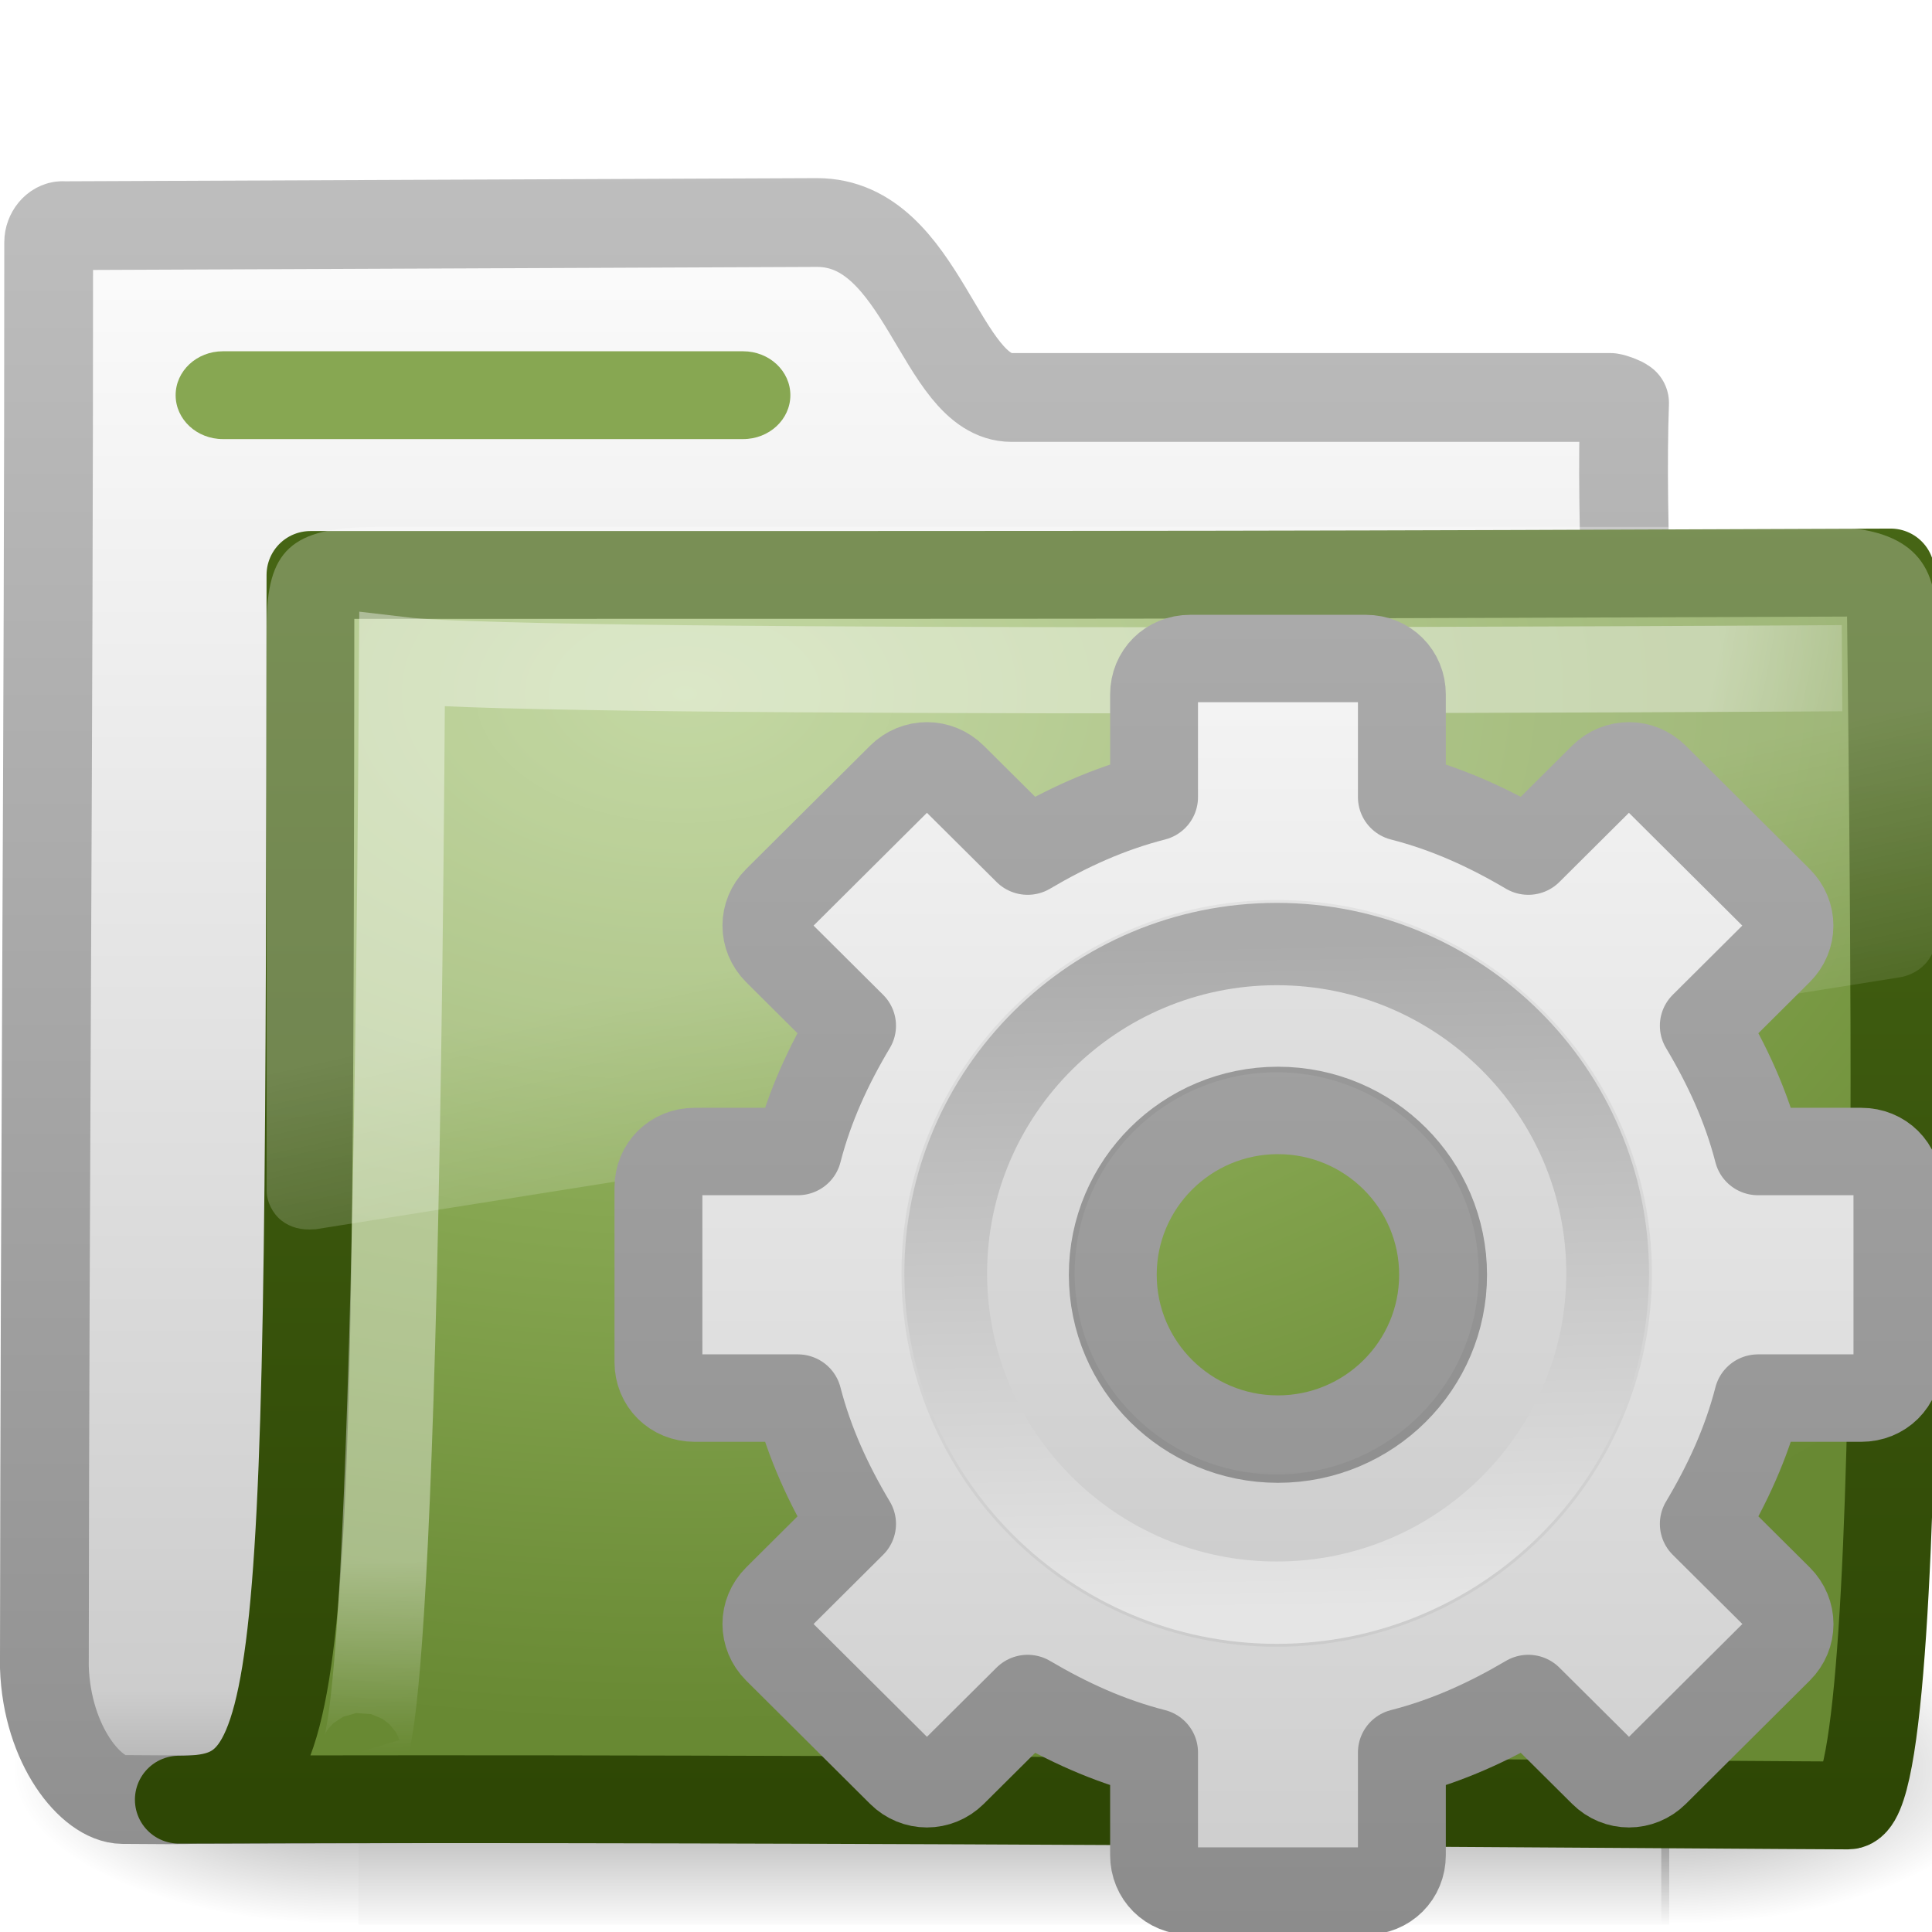
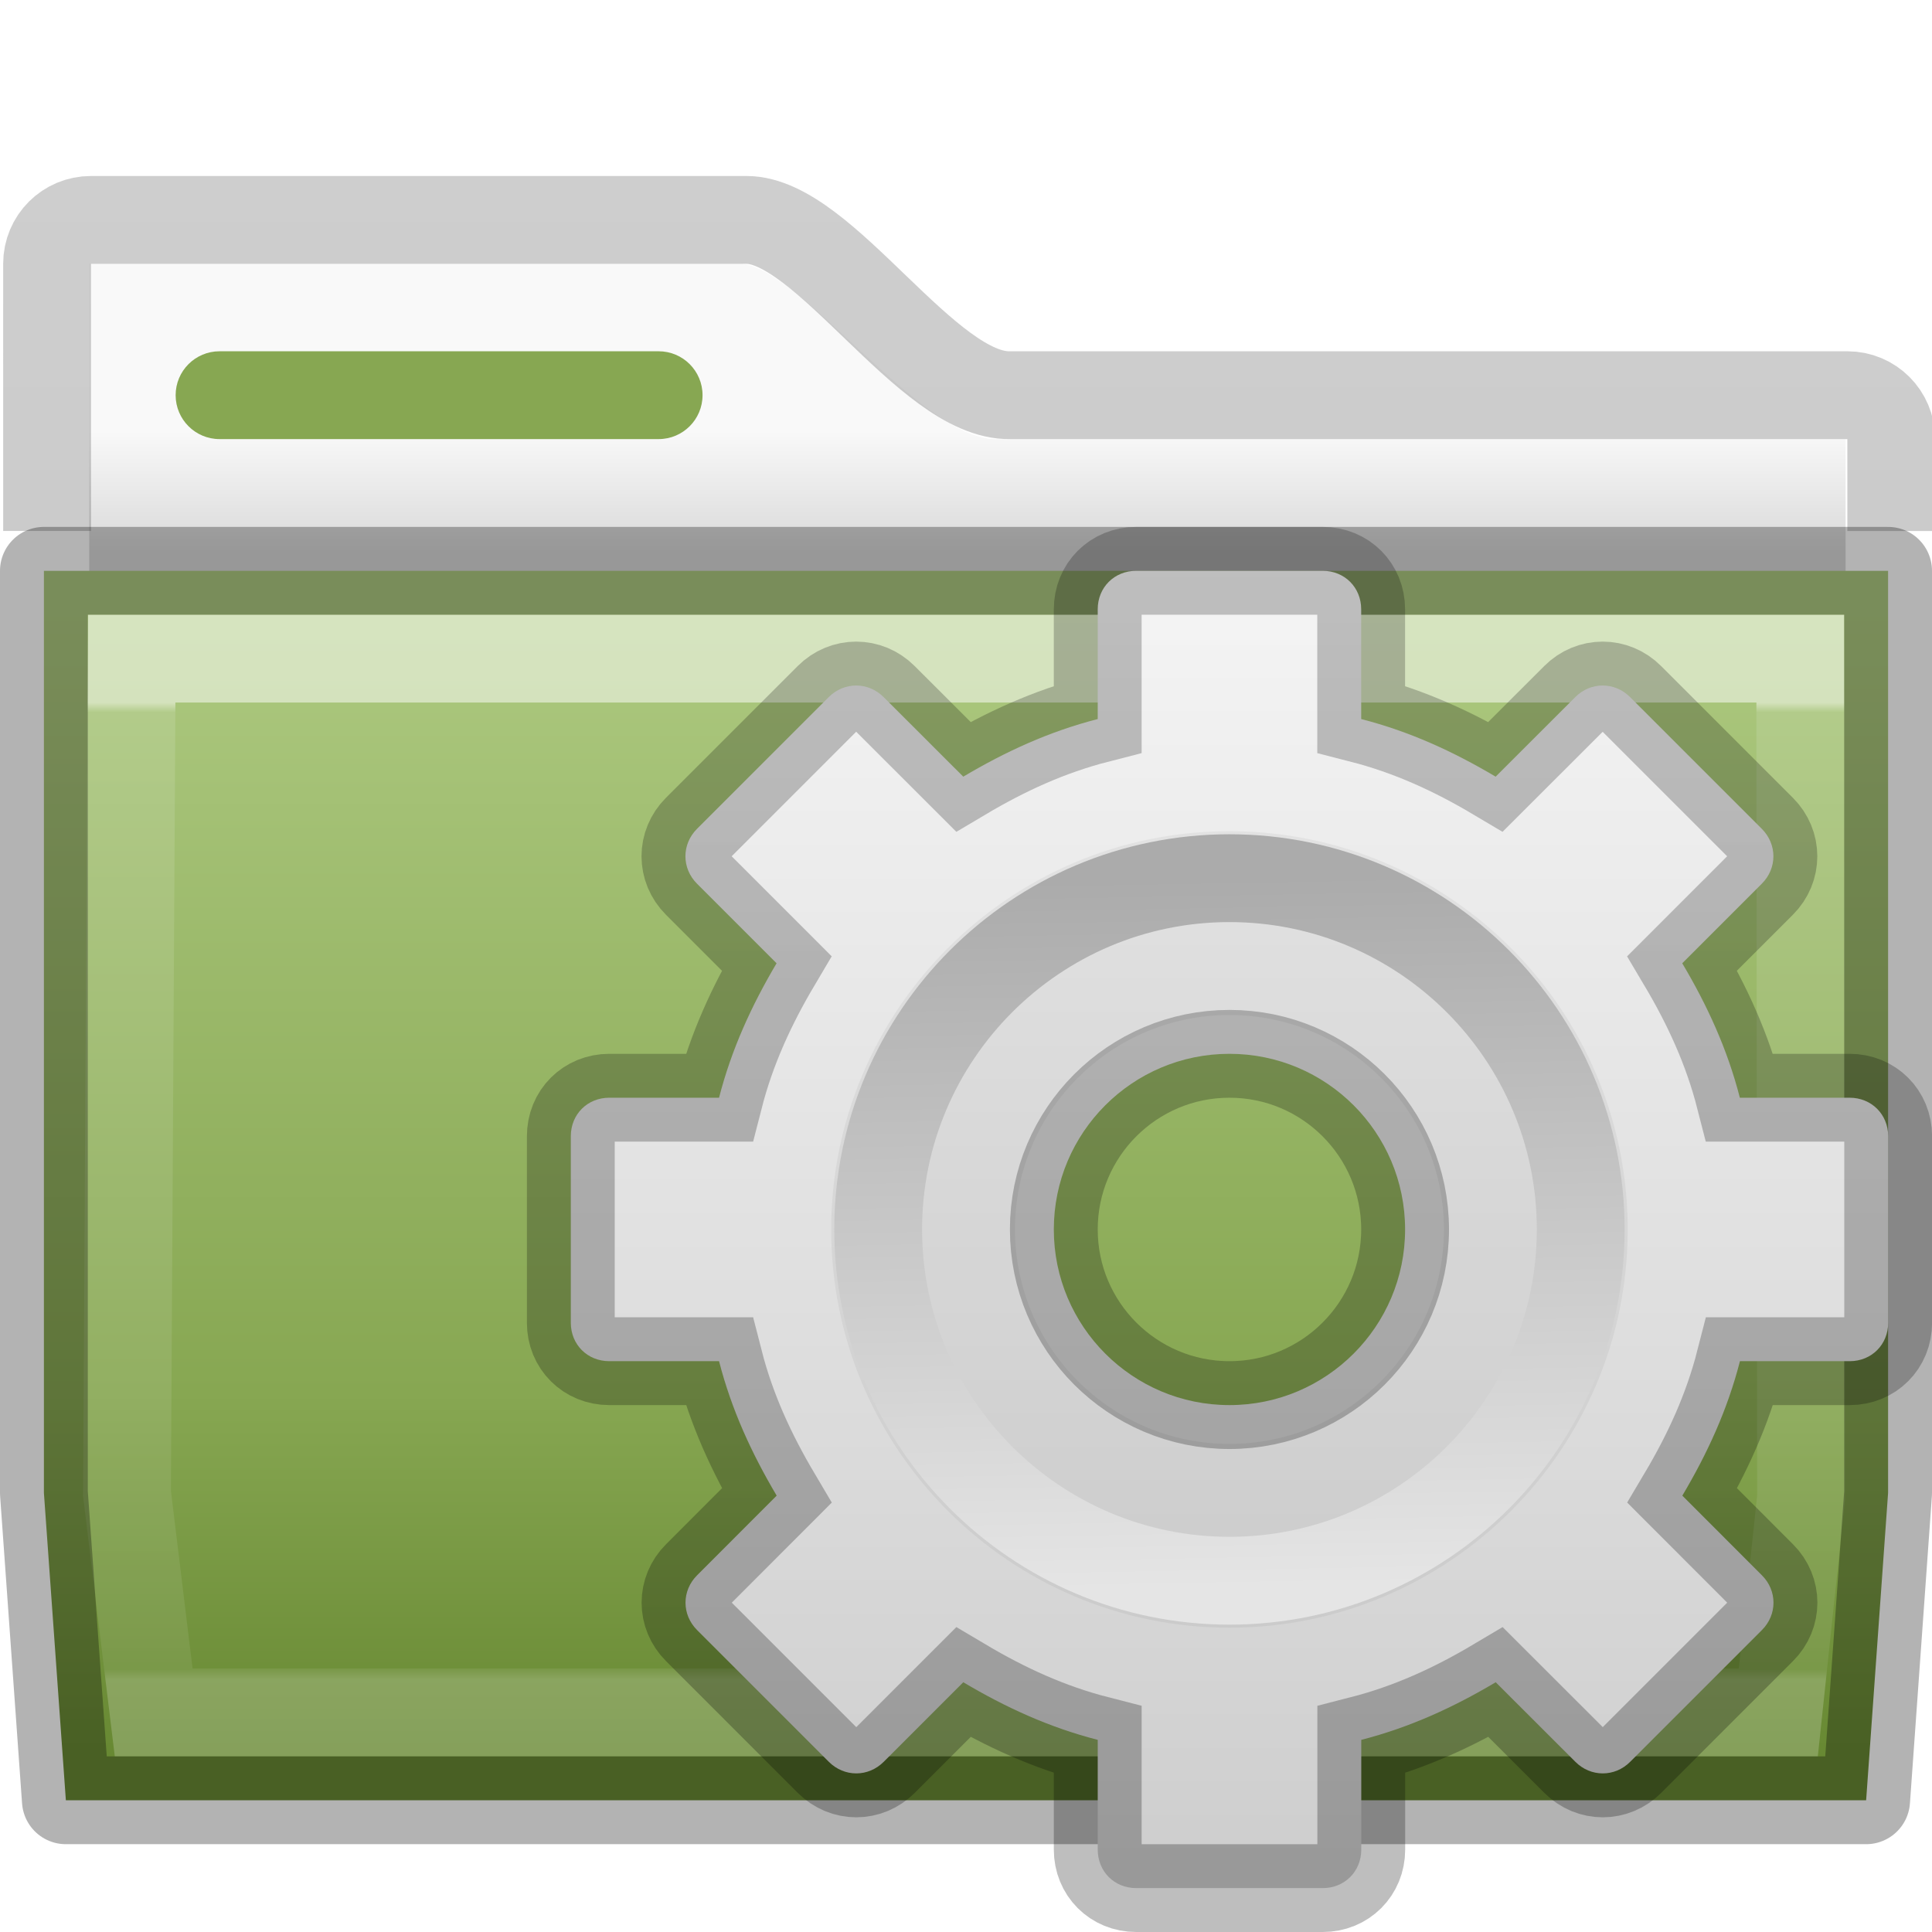
- <svg xmlns="http://www.w3.org/2000/svg" xmlns:xlink="http://www.w3.org/1999/xlink" id="svg2" height="22" width="22" version="1.0">
-   <defs id="defs4">
-     <linearGradient id="linearGradient3404" y2="24.628" gradientUnits="userSpaceOnUse" x2="20.055" gradientTransform="matrix(.44503 0 0 .40237 -16.699 -15.646)" y1="16.408" x1="18.031">
-       <stop id="stop2687" style="stop-color:#fff;stop-opacity:.275" offset="0" />
-       <stop id="stop2689" style="stop-color:#fff;stop-opacity:.078" offset="1" />
+ <svg xmlns="http://www.w3.org/2000/svg" xmlns:xlink="http://www.w3.org/1999/xlink" id="svg10994" height="22" width="22" version="1.1">
+   <defs id="defs10996">
+     <linearGradient id="linearGradient4280">
+       <stop id="stop4282" offset="0" style="stop-color:#000000;stop-opacity:0.318" />
+       <stop id="stop4284" offset="1" style="stop-color:#000000;stop-opacity:0.239" />
    </linearGradient>
-     <radialGradient id="radialGradient3402" gradientUnits="userSpaceOnUse" cy="5.593" cx="4.02" gradientTransform="matrix(-.016802 1.3943 -1.7966 -.021651 -5.3658 -19.339)" r="10.273">
-       <stop id="stop3754" style="stop-color:#fff" offset="0" />
-       <stop id="stop3760" style="stop-color:#fff" offset=".848" />
-       <stop id="stop3756" style="stop-color:#fff;stop-opacity:0" offset="1" />
+     <linearGradient gradientTransform="matrix(0.6276264,0,0,0.7245642,1.973068,3.627368)" gradientUnits="userSpaceOnUse" xlink:href="#linearGradient3454-2-5-0-3-4-1" id="linearGradient4440-9" y2="21.387" x2="27.557" y1="6.035" x1="27.557" />
+     <linearGradient id="linearGradient3454-2-5-0-3-4-1">
+       <stop offset="0" style="stop-color:#ffffff;stop-opacity:1" id="stop3456-4-9-38-1-8-8" />
+       <stop offset="0.01" style="stop-color:#ffffff;stop-opacity:0.235" id="stop3458-39-80-3-5-5-8" />
+       <stop offset="0.99" style="stop-color:#ffffff;stop-opacity:0.157" id="stop3460-7-0-2-4-2-7" />
+       <stop offset="1" style="stop-color:#ffffff;stop-opacity:0.392" id="stop3462-0-9-8-7-2-3" />
+     </linearGradient>
+     <linearGradient id="linearGradient4646-7-4-3-5-6">
+       <stop offset="0" style="stop-color:#f9f9f9;stop-opacity:1" id="stop4648-8-0-3-6-5" />
+       <stop offset="1" style="stop-color:#d8d8d8;stop-opacity:1" id="stop4650-1-7-3-4-8" />
+     </linearGradient>
+     <linearGradient gradientTransform="matrix(0.8074983,0,0,0.833744,103.8767,-9.06984)" gradientUnits="userSpaceOnUse" xlink:href="#linearGradient4280" id="linearGradient18155" y2="13.286" x2="-103.578" y1="36.026" x1="-103.578" />
+     <linearGradient gradientTransform="matrix(0.4761905,0,0,0.4761905,0.7349636,-1.285718)" gradientUnits="userSpaceOnUse" xlink:href="#linearGradient4646-7-4-3-5-6" id="linearGradient5899" y2="16" x2="62.989" y1="13" x1="62.989" />
+     <linearGradient gradientTransform="matrix(0.4587304,0,0,0.4869622,0.1307079,-1.402038)" gradientUnits="userSpaceOnUse" xlink:href="#radialGradient2444" id="linearGradient12481" y2="43.761" x2="35.793" y1="17.118" x1="35.793" />
+     <radialGradient r="23.097" gradientTransform="matrix(1.5647,-9.5143e-8,6.1772e-8,1.0159,-59.14917,8.1461)" cx="63.969" cy="14.113" gradientUnits="userSpaceOnUse" id="radialGradient2444">
+       <stop offset="0" style="stop-color:#ADC980" id="stop3618" />
+       <stop offset="0.688" style="stop-color:#87A752" id="stop3270" />
+       <stop offset="1" style="stop-color:#688933" id="stop3620" />
    </radialGradient>
-     <linearGradient id="linearGradient3400" y2="4.303" gradientUnits="userSpaceOnUse" x2="9.705" gradientTransform="matrix(.99458 0 0 .99458 -19.857 -19.778)" y1="20.882" x1="9.705">
-       <stop id="stop3624-4" style="stop-color:#2E4705" offset="0" />
-       <stop id="stop3626-7" style="stop-color:#4A6A17" offset="1" />
+     <linearGradient gradientTransform="matrix(0.5067495,0,0,0.5030026,94.00792,-7.88056)" gradientUnits="userSpaceOnUse" xlink:href="#linearGradient4280" id="linearGradient14236" y2="3.634" x2="-51.786" y1="53.514" x1="-51.786" />
+     <linearGradient x1="86.133" y1="105.1" gradientTransform="matrix(0.096142,0,0,0.096142,7.8469,7.943)" x2="84.639" gradientUnits="userSpaceOnUse" y2="20.895" id="linearGradient3260">
+       <stop offset="0" style="stop-color:#e5e5e5" id="stop5130" />
+       <stop offset="1" style="stop-color:#ababab" id="stop5132" />
    </linearGradient>
-     <radialGradient id="radialGradient3398" gradientUnits="userSpaceOnUse" cy="8.561" cx="7.819" gradientTransform="matrix(1.69 0 0 1.0436 -24.967 -20.534)" r="11.268">
-       <stop id="stop3618-6" style="stop-color:#ADC980" offset="0" />
-       <stop id="stop3270" style="stop-color:#87A752" offset=".5" />
-       <stop id="stop3620-9" style="stop-color:#688933" offset="1" />
-     </radialGradient>
-     <linearGradient id="linearGradient3396" y2="23.062" gradientUnits="userSpaceOnUse" x2="9.876" gradientTransform="translate(-19.518 -21.496)" y1="2.602" x1="9.876">
-       <stop id="stop5159" style="stop-color:#c1c1c1" offset="0" />
-       <stop id="stop5161" style="stop-color:#909090" offset="1" />
-     </linearGradient>
-     <linearGradient id="linearGradient3394" y2="37.503" gradientUnits="userSpaceOnUse" x2="-28.531" gradientTransform="translate(14.86 -35.997)" y1="17.956" x1="-28.531">
-       <stop id="stop11113" style="stop-color:#fff" offset="0" />
-       <stop id="stop11115" style="stop-color:#cdcdcd" offset=".91" />
-       <stop id="stop11117" style="stop-color:#a1a1a1" offset="1" />
-     </linearGradient>
-     <radialGradient id="radialGradient3392" xlink:href="#linearGradient5060" gradientUnits="userSpaceOnUse" cy="486.65" cx="605.71" gradientTransform="matrix(-2.7744 0 0 1.9697 112.76 -872.89)" r="117.14" />
-     <linearGradient id="linearGradient5060">
-       <stop id="stop5062" offset="0" />
-       <stop id="stop5064" style="stop-opacity:0" offset="1" />
-     </linearGradient>
-     <radialGradient id="radialGradient3390" xlink:href="#linearGradient5060" gradientUnits="userSpaceOnUse" cy="486.65" cx="605.71" gradientTransform="matrix(2.7744 0 0 1.9697 -1976.3 -872.89)" r="117.14" />
-     <linearGradient id="linearGradient3388" y2="609.51" gradientUnits="userSpaceOnUse" x2="302.86" gradientTransform="matrix(2.7744 0 0 1.9697 -1892.2 -872.89)" y1="366.65" x1="302.86">
-       <stop id="stop5050" style="stop-opacity:0" offset="0" />
-       <stop id="stop5056" offset=".5" />
-       <stop id="stop5052" style="stop-opacity:0" offset="1" />
-     </linearGradient>
-     <linearGradient id="linearGradient3262" y2="16" gradientUnits="userSpaceOnUse" x2="25" gradientTransform="matrix(.9981 0 0 .99792 -16.995 .033311)" x1="25">
-       <stop id="stop3311" style="stop-color:#f6f6f6" offset="0" />
-       <stop id="stop3313" style="stop-color:#ccc" offset="1" />
-     </linearGradient>
-     <linearGradient id="linearGradient3264" y2="16.005" gradientUnits="userSpaceOnUse" x2="21" gradientTransform="matrix(.9981 0 0 .99792 -16.995 .033311)" x1="21">
-       <stop id="stop3399" style="stop-color:#aaa" offset="0" />
-       <stop id="stop3401" style="stop-color:#8c8c8c" offset="1" />
-     </linearGradient>
-     <linearGradient id="linearGradient3260" y2="20.895" gradientUnits="userSpaceOnUse" x2="84.639" gradientTransform="matrix(.096142 0 0 .096142 1.8469 1.943)" y1="105.1" x1="86.133">
-       <stop id="stop5130" style="stop-color:#e5e5e5" offset="0" />
-       <stop id="stop5132" style="stop-color:#ababab" offset="1" />
+     <linearGradient x1="25" gradientTransform="translate(-11.058,6)" x2="25" gradientUnits="userSpaceOnUse" y2="16" id="linearGradient3262">
+       <stop offset="0" style="stop-color:#f6f6f6" id="stop3311" />
+       <stop offset="1" style="stop-color:#ccc" id="stop3313" />
    </linearGradient>
  </defs>
-   <g id="layer1" transform="translate(0,-2)">
-     <g id="g2902">
-       <g id="g2589" transform="translate(.036304 -1.2166e-7)">
-         <g id="g3377" transform="translate(19.518 21.496)">
-           <g id="g3490" style="stroke-width:1.883" transform="matrix(.54593 0 0 .51685 -20.52 -22.074)">
-             <g id="g5022" style="stroke-width:104.96" transform="matrix(.021652 0 0 .014857 43.008 42.685)">
-               <rect id="rect2527" style="opacity:.402;fill:url(#linearGradient3388)" height="467.59" width="1262.7" y="-150.7" x="-1559.3" />
-               <path id="path2529" style="opacity:.402;fill:url(#radialGradient3390)" d="m-304.25-150.68v478.33c142.87 0.9 345.4-107.17 345.4-239.2s-159.44-239.13-345.4-239.13z" />
-               <path id="path2531" style="opacity:.402;fill:url(#radialGradient3392)" d="m-1559.3-150.68v478.33c-142.87 0.9-345.4-107.17-345.4-239.2s159.44-239.13 345.4-239.13z" />
-             </g>
-           </g>
-           <path id="path3496" style="stroke-linejoin:round;stroke:url(#linearGradient3396);stroke-linecap:round;stroke-width:1.011;fill:url(#linearGradient3394)" d="m-18.841-16.927c-0.086 0-0.159 0.093-0.159 0.189 0 5.869-0.043 10.244-0.049 16.225 0.029 0.895 0.537 1.505 0.89 1.508 1.013 0.009 0.539-0.004 1.048 0 6.47-0.016 11.579-0.078 18.049-0.094 0.054 0.007-1.477-0.108-1.462-1.446-0.117-6.104-0.626-11.727-0.531-14.362-0.028-0.024-0.12-0.057-0.161-0.063h-6.82c-0.815 0-1.002-1.992-2.214-1.992l-8.591 0.036z" />
-           <path id="path3498" style="stroke-linejoin:round;stroke:url(#linearGradient3400);stroke-linecap:round;fill:url(#radialGradient3398)" d="m-16.019-12.949c10.57 0 11.03 0 17.994-0.028 0 1.57 0.258 14.04-0.484 14.04-0.714 0-12.046-0.094-19.009-0.066 1.472 0 1.487-0.851 1.499-13.946z" />
-           <path id="path3211" style="opacity:.4;stroke:url(#radialGradient3402);stroke-width:.981;fill:none" d="m1.421-11.887s-14.832 0.094-16.397-0.092c-0.083 13.829-0.501 12.439-0.501 12.439" />
-           <path id="path2608" style="fill:url(#linearGradient3404);fill-rule:evenodd" d="m-15.266-13.496c-0.983 0-1.252 0.274-1.252 1.132v6.438c0.003 0.115 0.066 0.246 0.167 0.327 0.101 0.08 0.23 0.114 0.376 0.101 0.005 0 0.009 0 0.014 0l18.027-2.867c0.232-0.033 0.414-0.215 0.417-0.428v-3.571c0.06-0.857-0.448-1.132-1.252-1.132h-16.497z" />
-           <g id="g2467" transform="matrix(.9422 0 0 .9375 -12.554 -12.496)">
-             <g id="g2479">
-               <path id="path2426" style="stroke-linejoin:round;stroke-width:1.062;stroke:url(#linearGradient3264);display:block;fill:url(#linearGradient3262)" d="m6.955 0.532c-0.248 0-0.437 0.189-0.437 0.437v1.247c-0.553 0.142-1.049 0.371-1.528 0.655l-0.905-0.904c-0.175-0.175-0.448-0.175-0.624 0l-1.497 1.497c-0.175 0.175-0.175 0.448 0 0.624l0.904 0.904c-0.284 0.479-0.513 0.975-0.655 1.528h-1.248c-0.248 0-0.437 0.189-0.437 0.437v2.121c1e-8 0.248 0.189 0.437 0.437 0.437h1.248c0.142 0.552 0.371 1.049 0.655 1.528l-0.904 0.904c-0.175 0.175-0.175 0.448 0 0.624l1.497 1.497c0.175 0.175 0.448 0.175 0.624 0l0.905-0.904c0.479 0.284 0.975 0.513 1.528 0.655v1.247c1e-7 0.248 0.189 0.437 0.437 0.437h2.121c0.248 0 0.437-0.189 0.437-0.437v-1.247c0.553-0.142 1.049-0.371 1.528-0.655l0.905 0.904c0.175 0.175 0.448 0.175 0.624 0l1.497-1.497c0.175-0.175 0.175-0.448 0-0.624l-0.905-0.904c0.284-0.479 0.513-0.975 0.655-1.528h1.248c0.248 0 0.437-0.189 0.437-0.437v-2.121c0-0.248-0.189-0.437-0.437-0.437h-1.248c-0.142-0.553-0.371-1.049-0.655-1.528l0.904-0.904c0.175-0.175 0.175-0.448 0-0.624l-1.497-1.497c-0.175-0.175-0.448-0.175-0.624 0l-0.904 0.904c-0.479-0.284-0.976-0.513-1.528-0.655v-1.247c-4e-7 -0.248-0.189-0.437-0.437-0.437h-2.121zm1.06 5.489c1.102 0 1.996 0.894 1.996 1.996s-0.894 1.996-1.996 1.996-1.996-0.894-1.996-1.996 0.894-1.996 1.996-1.996z" />
-               <path id="path3315" style="opacity:.05" d="m8 3.465c-2.501 0-4.535 2.034-4.535 4.535 0 2.501 2.034 4.535 4.535 4.535 2.501 0 4.535-2.034 4.535-4.535 0-2.501-2.034-4.535-4.535-4.535zm0 2.093c1.348 0 2.442 1.094 2.442 2.442s-1.094 2.442-2.442 2.442-2.442-1.094-2.442-2.442 1.094-2.442 2.442-2.442z" />
-               <path id="path28" style="stroke:url(#linearGradient3260);fill:none" d="m8 4c-2.206 0-4 1.794-4 4 0 2.206 1.794 4 4 4 2.206 0 4-1.794 4-4 0-2.206-1.794-4-4-4z" />
-             </g>
-           </g>
-         </g>
-       </g>
-       <rect id="rect2545" style="display:block;fill:#87A752" rx=".538" ry=".5" height="1" width="7" y="6" x="2" />
-     </g>
-   </g>
+   <path style="color:#000000;clip-rule:nonzero;display:inline;overflow:visible;visibility:visible;opacity:1;isolation:auto;mix-blend-mode:normal;color-interpolation:sRGB;color-interpolation-filters:linearRGB;solid-color:#000000;solid-opacity:1;fill:url(#linearGradient5899);fill-opacity:1;fill-rule:nonzero;stroke:none;stroke-width:1;stroke-linecap:butt;stroke-linejoin:miter;stroke-miterlimit:4;stroke-dasharray:none;stroke-dashoffset:0;stroke-opacity:1;marker:none;color-rendering:auto;image-rendering:auto;shape-rendering:auto;text-rendering:auto;enable-background:accumulate" d="m 1.016,3 0,4.615 20,0 0,-2.615 -9.683,0 C 10.488,5 9.074,3 8.412,3 Z" id="rect4598" />
+   <path d="m 21.536,6.047 0,-1.047 c 0,-0.277 -0.223,-0.5 -0.5,-0.5 l -9.536,0 c -0.942,0.017 -2.11,-1.996 -3,-1.996 l -7.464,0 c -0.277,0 -0.5,0.223 -0.5,0.5 l 2.982e-4,3.042" id="rect3186" style="color:#000000;clip-rule:nonzero;display:inline;overflow:visible;visibility:visible;opacity:0.8;isolation:auto;mix-blend-mode:normal;color-interpolation:sRGB;color-interpolation-filters:linearRGB;solid-color:#000000;solid-opacity:1;fill:none;fill-opacity:1;fill-rule:nonzero;stroke:url(#linearGradient18155);stroke-width:1;stroke-linecap:butt;stroke-linejoin:miter;stroke-miterlimit:4;stroke-dasharray:none;stroke-dashoffset:0;stroke-opacity:1;marker:none;color-rendering:auto;image-rendering:auto;shape-rendering:auto;text-rendering:auto;enable-background:accumulate" />
+   <path id="rect4198" d="M 0.5,6.5 0.5,7 0.5,17 0.75,20.5 21.25,20.5 21.5,17 21.5,6.5 Z" style="color:#000000;font-style:normal;font-variant:normal;font-weight:normal;font-stretch:normal;font-size:medium;line-height:normal;font-family:sans-serif;text-indent:0;text-align:start;text-decoration:none;text-decoration-line:none;text-decoration-style:solid;text-decoration-color:#000000;letter-spacing:normal;word-spacing:normal;text-transform:none;direction:ltr;block-progression:tb;writing-mode:lr-tb;baseline-shift:baseline;text-anchor:start;white-space:normal;clip-rule:nonzero;display:inline;overflow:visible;visibility:visible;opacity:1;isolation:auto;mix-blend-mode:normal;color-interpolation:sRGB;color-interpolation-filters:linearRGB;solid-color:#000000;solid-opacity:1;fill:url(#linearGradient12481);fill-opacity:1;fill-rule:nonzero;stroke:none;stroke-width:1;stroke-linecap:butt;stroke-linejoin:miter;stroke-miterlimit:4;stroke-dasharray:none;stroke-dashoffset:0;stroke-opacity:1;marker:none;color-rendering:auto;image-rendering:auto;shape-rendering:auto;text-rendering:auto;enable-background:accumulate" />
+   <path d="M 1.5,7.5 1.446,17.005 1.75,19.5 l 18.5,0 0.259,-2.444 L 20.5,7.5 Z" id="path3309-8" style="color:#000000;display:inline;overflow:visible;visibility:visible;opacity:0.5;fill:none;stroke:url(#linearGradient4440-9);stroke-width:1;stroke-linecap:round;stroke-linejoin:miter;stroke-miterlimit:4;stroke-dasharray:none;stroke-dashoffset:0;stroke-opacity:1;marker:none;enable-background:accumulate" />
+   <rect id="rect2892" style="display:block;fill:#87a752" rx="0.5" ry="0.5" height="1" width="6" y="4" x="2" />
+   <path id="rect4198-7" d="M 0.5,6.5 0.5,7 0.5,17 0.75,20.5 21.25,20.5 21.5,17 21.5,6.5 Z" style="color:#000000;font-style:normal;font-variant:normal;font-weight:normal;font-stretch:normal;font-size:medium;line-height:normal;font-family:sans-serif;text-indent:0;text-align:start;text-decoration:none;text-decoration-line:none;text-decoration-style:solid;text-decoration-color:#000000;letter-spacing:normal;word-spacing:normal;text-transform:none;direction:ltr;block-progression:tb;writing-mode:lr-tb;baseline-shift:baseline;text-anchor:start;white-space:normal;clip-rule:nonzero;display:inline;overflow:visible;visibility:visible;opacity:0.3;isolation:auto;mix-blend-mode:normal;color-interpolation:sRGB;color-interpolation-filters:linearRGB;solid-color:#000000;solid-opacity:1;fill:none;fill-opacity:1;fill-rule:nonzero;stroke:#000000;stroke-width:1;stroke-linecap:round;stroke-linejoin:round;stroke-miterlimit:4;stroke-dasharray:none;stroke-dashoffset:0;stroke-opacity:1;marker:none;color-rendering:auto;image-rendering:auto;shape-rendering:auto;text-rendering:auto;enable-background:accumulate" />
+   <path d="M 12.938,6.5 C 12.689,6.5 12.5,6.689 12.5,6.938 l 0,1.25 C 11.946,8.33 11.449,8.559 10.969,8.844 L 10.062,7.938 c -0.176,-0.176 -0.449,-0.176 -0.625,0 l -1.5,1.5 c -0.176,0.176 -0.176,0.449 0,0.625 l 0.906,0.906 C 8.559,11.449 8.33,11.946 8.188,12.5 l -1.25,0 C 6.689,12.5 6.5,12.689 6.5,12.938 l 0,2.125 C 6.5,15.311 6.689,15.5 6.938,15.5 l 1.25,0 c 0.142,0.554 0.372,1.051 0.656,1.531 l -0.906,0.907 c -0.176,0.175 -0.176,0.449 0,0.624 l 1.5,1.5 c 0.176,0.176 0.449,0.176 0.625,0 l 0.906,-0.906 c 0.48,0.285 0.977,0.514 1.531,0.656 l 0,1.25 c 0,0.249 0.189,0.438 0.438,0.438 l 2.125,0 c 0.248,0 0.438,-0.189 0.438,-0.438 l 0,-1.25 c 0.554,-0.142 1.051,-0.371 1.531,-0.656 l 0.907,0.906 c 0.175,0.176 0.449,0.176 0.624,0 l 1.5,-1.5 c 0.176,-0.175 0.176,-0.449 0,-0.624 l -0.906,-0.907 c 0.285,-0.48 0.514,-0.977 0.656,-1.531 l 1.25,0 c 0.249,0 0.438,-0.189 0.438,-0.438 l 0,-2.125 C 21.5,12.689 21.311,12.5 21.062,12.5 l -1.25,0 C 19.67,11.946 19.441,11.449 19.156,10.969 l 0.906,-0.906 c 0.176,-0.176 0.176,-0.449 0,-0.625 l -1.5,-1.5 c -0.175,-0.176 -0.449,-0.176 -0.624,0 L 17.031,8.844 C 16.551,8.559 16.054,8.33 15.5,8.188 l 0,-1.25 C 15.5,6.689 15.311,6.5 15.062,6.5 l -2.125,0 z M 14,12 c 1.104,0 2,0.896 2,2 0,1.104 -0.896,2 -2,2 -1.104,0 -2,-0.896 -2,-2 0,-1.104 0.896,-2 2,-2 z" style="display:block;fill:url(#linearGradient3262);stroke:none;stroke-linejoin:round" id="path2426" />
+   <path d="m 14,9.465 c -2.501,0 -4.535,2.034 -4.535,4.535 0,2.501 2.034,4.535 4.535,4.535 2.501,0 4.535,-2.034 4.535,-4.535 0,-2.501 -2.034,-4.535 -4.535,-4.535 z m 0,2.093 c 1.348,0 2.442,1.094 2.442,2.442 0,1.348 -1.094,2.442 -2.442,2.442 -1.348,0 -2.442,-1.094 -2.442,-2.442 0,-1.348 1.094,-2.442 2.442,-2.442 z" style="opacity:0.05" id="path3315" />
+   <path d="m 14,10 c -2.206,0 -4,1.794 -4,4 0,2.206 1.794,4 4,4 2.206,0 4,-1.794 4,-4 0,-2.206 -1.794,-4 -4,-4 z" style="fill:none;stroke:url(#linearGradient3260)" id="path28" />
+   <path d="M 12.938,6.5 C 12.689,6.5 12.5,6.689 12.5,6.938 l 0,1.25 C 11.946,8.33 11.449,8.559 10.969,8.844 L 10.062,7.938 c -0.176,-0.176 -0.449,-0.176 -0.625,0 l -1.5,1.5 c -0.176,0.176 -0.176,0.449 0,0.625 l 0.906,0.906 C 8.559,11.449 8.33,11.946 8.188,12.5 l -1.25,0 C 6.689,12.5 6.5,12.689 6.5,12.938 l 0,2.125 C 6.5,15.311 6.689,15.5 6.938,15.5 l 1.25,0 c 0.142,0.554 0.372,1.051 0.656,1.531 l -0.906,0.907 c -0.176,0.175 -0.176,0.449 0,0.624 l 1.5,1.5 c 0.176,0.176 0.449,0.176 0.625,0 l 0.906,-0.906 c 0.48,0.285 0.977,0.514 1.531,0.656 l 0,1.25 c 0,0.249 0.189,0.438 0.438,0.438 l 2.125,0 c 0.248,0 0.438,-0.189 0.438,-0.438 l 0,-1.25 c 0.554,-0.142 1.051,-0.371 1.531,-0.656 l 0.907,0.906 c 0.175,0.176 0.449,0.176 0.624,0 l 1.5,-1.5 c 0.176,-0.175 0.176,-0.449 0,-0.624 l -0.906,-0.907 c 0.285,-0.48 0.514,-0.977 0.656,-1.531 l 1.25,0 c 0.249,0 0.438,-0.189 0.438,-0.438 l 0,-2.125 C 21.5,12.689 21.311,12.5 21.062,12.5 l -1.25,0 C 19.67,11.946 19.441,11.449 19.156,10.969 l 0.906,-0.906 c 0.176,-0.176 0.176,-0.449 0,-0.625 l -1.5,-1.5 c -0.175,-0.176 -0.449,-0.176 -0.624,0 L 17.031,8.844 C 16.551,8.559 16.054,8.33 15.5,8.188 l 0,-1.25 C 15.5,6.689 15.311,6.5 15.062,6.5 l -2.125,0 z M 14,12 c 1.104,0 2,0.896 2,2 0,1.104 -0.896,2 -2,2 -1.104,0 -2,-0.896 -2,-2 0,-1.104 0.896,-2 2,-2 z" style="color:#000000;clip-rule:nonzero;display:inline;overflow:visible;visibility:visible;opacity:0.8;isolation:auto;mix-blend-mode:normal;color-interpolation:sRGB;color-interpolation-filters:linearRGB;solid-color:#000000;solid-opacity:1;fill:none;fill-opacity:1;fill-rule:nonzero;stroke:url(#linearGradient14236);stroke-width:1;stroke-linecap:butt;stroke-linejoin:miter;stroke-miterlimit:4;stroke-dasharray:none;stroke-dashoffset:0;stroke-opacity:1;marker:none;color-rendering:auto;image-rendering:auto;shape-rendering:auto;text-rendering:auto;enable-background:accumulate" id="path2426-6" />
</svg>
